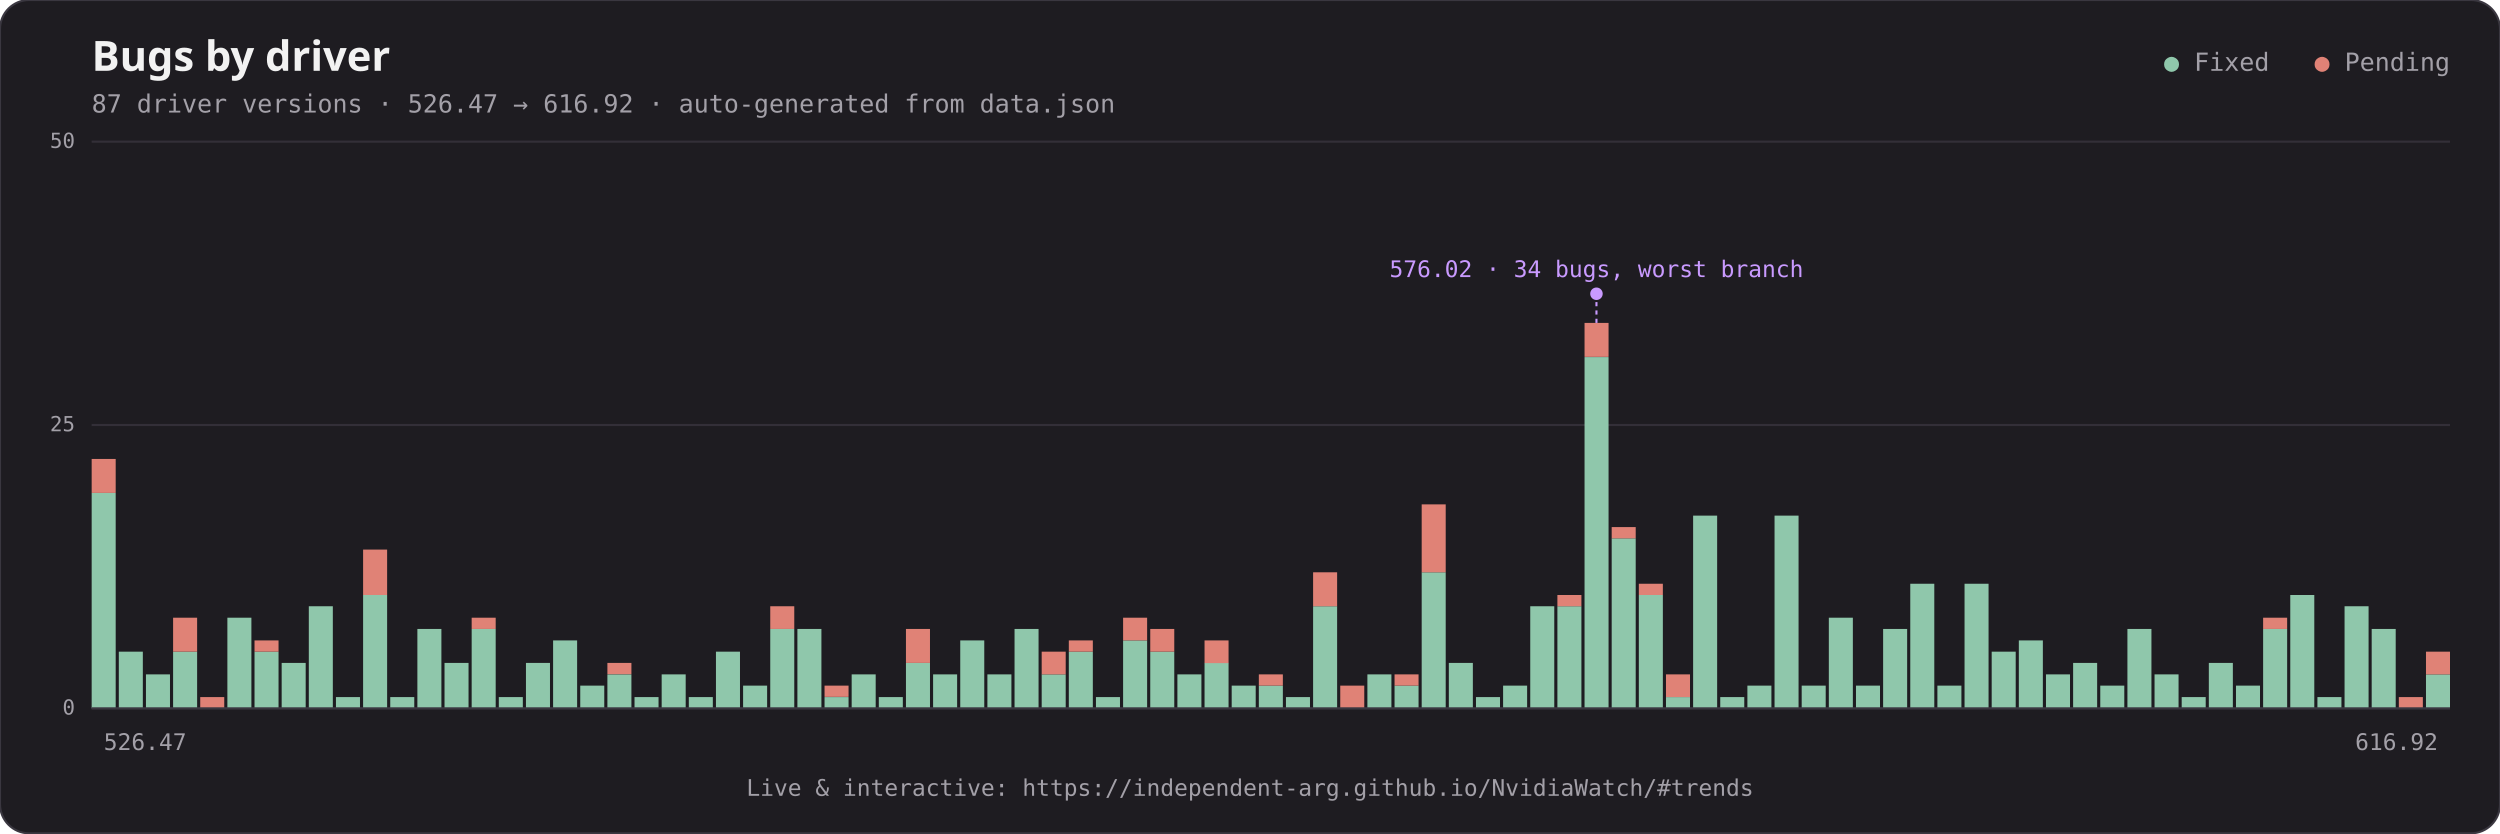
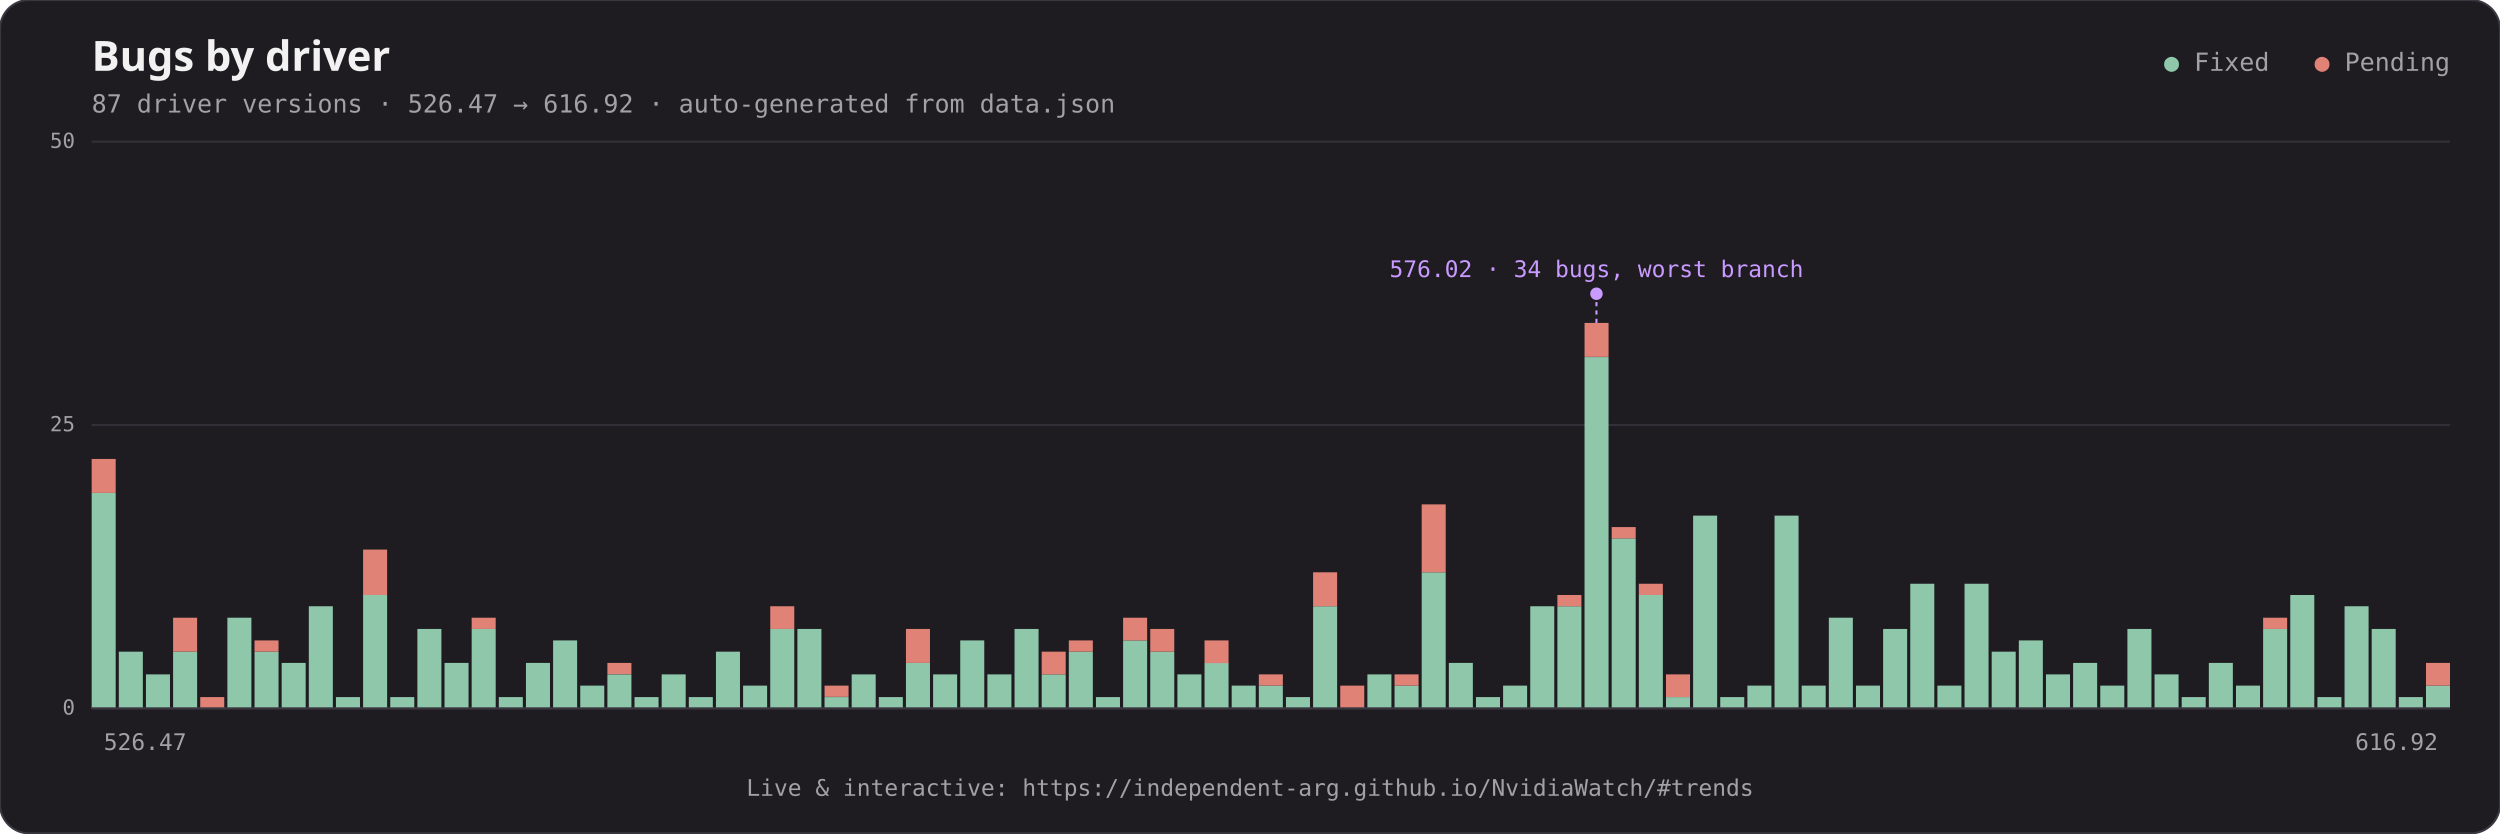
<svg xmlns="http://www.w3.org/2000/svg" viewBox="0 0 1200 400" width="1200" height="400" role="img" aria-label="Bugs by driver, fixed vs pending">
  <rect x="0" y="0" width="1200" height="400" rx="14" fill="#1e1c21" stroke="#3a3740" />
  <text x="44" y="34" font-family="'Space Grotesk', 'Segoe UI', sans-serif" font-weight="700" font-size="20" fill="#f2f2f2">Bugs by driver</text>
  <text x="44" y="54" font-family="'DM Mono', 'SFMono-Regular', Consolas, monospace" font-size="12" fill="#a3a0a8">87 driver versions · 526.47 → 616.92 · auto-generated from data.json</text>
  <text x="1176" y="34" text-anchor="end" font-family="'DM Mono', 'SFMono-Regular', Consolas, monospace" font-size="12" fill="#a3a0a8">
    <tspan fill="#8fc7ab">●</tspan> Fixed   <tspan fill="#e08276">●</tspan> Pending</text>
  <line x1="44" y1="340.0" x2="1176" y2="340.0" stroke="#332f38" stroke-width="1" />
  <text x="36" y="343.0" text-anchor="end" font-family="'DM Mono', 'SFMono-Regular', Consolas, monospace" font-size="10" fill="#a3a0a8">0</text>
  <line x1="44" y1="204.0" x2="1176" y2="204.0" stroke="#332f38" stroke-width="1" />
  <text x="36" y="207.0" text-anchor="end" font-family="'DM Mono', 'SFMono-Regular', Consolas, monospace" font-size="10" fill="#a3a0a8">25</text>
  <line x1="44" y1="68.0" x2="1176" y2="68.0" stroke="#332f38" stroke-width="1" />
  <text x="36" y="71.0" text-anchor="end" font-family="'DM Mono', 'SFMono-Regular', Consolas, monospace" font-size="10" fill="#a3a0a8">50</text>
  <rect x="44.00" y="236.6" width="11.53" height="103.4" fill="#8fc7ab" />
  <rect x="44.00" y="220.3" width="11.53" height="16.3" fill="#e08276" />
  <rect x="57.03" y="312.8" width="11.53" height="27.2" fill="#8fc7ab" />
  <rect x="70.06" y="323.7" width="11.53" height="16.3" fill="#8fc7ab" />
  <rect x="83.09" y="312.8" width="11.53" height="27.2" fill="#8fc7ab" />
  <rect x="83.09" y="296.5" width="11.53" height="16.3" fill="#e08276" />
  <rect x="96.11" y="334.6" width="11.53" height="5.4" fill="#e08276" />
  <rect x="109.14" y="296.5" width="11.53" height="43.5" fill="#8fc7ab" />
  <rect x="122.17" y="312.8" width="11.53" height="27.2" fill="#8fc7ab" />
  <rect x="122.17" y="307.4" width="11.53" height="5.4" fill="#e08276" />
  <rect x="135.20" y="318.2" width="11.53" height="21.8" fill="#8fc7ab" />
  <rect x="148.23" y="291.0" width="11.53" height="49.0" fill="#8fc7ab" />
  <rect x="161.26" y="334.6" width="11.53" height="5.4" fill="#8fc7ab" />
  <rect x="174.29" y="285.6" width="11.53" height="54.4" fill="#8fc7ab" />
  <rect x="174.29" y="263.8" width="11.53" height="21.8" fill="#e08276" />
  <rect x="187.32" y="334.6" width="11.53" height="5.4" fill="#8fc7ab" />
  <rect x="200.34" y="301.9" width="11.53" height="38.1" fill="#8fc7ab" />
  <rect x="213.37" y="318.2" width="11.53" height="21.8" fill="#8fc7ab" />
  <rect x="226.40" y="301.9" width="11.53" height="38.1" fill="#8fc7ab" />
  <rect x="226.40" y="296.5" width="11.53" height="5.4" fill="#e08276" />
  <rect x="239.43" y="334.6" width="11.53" height="5.4" fill="#8fc7ab" />
  <rect x="252.46" y="318.2" width="11.53" height="21.8" fill="#8fc7ab" />
  <rect x="265.49" y="307.4" width="11.53" height="32.6" fill="#8fc7ab" />
  <rect x="278.52" y="329.1" width="11.53" height="10.9" fill="#8fc7ab" />
  <rect x="291.55" y="323.7" width="11.53" height="16.3" fill="#8fc7ab" />
  <rect x="291.55" y="318.2" width="11.53" height="5.4" fill="#e08276" />
  <rect x="304.57" y="334.6" width="11.53" height="5.4" fill="#8fc7ab" />
  <rect x="317.60" y="323.7" width="11.53" height="16.3" fill="#8fc7ab" />
  <rect x="330.63" y="334.6" width="11.53" height="5.4" fill="#8fc7ab" />
  <rect x="343.66" y="312.8" width="11.53" height="27.2" fill="#8fc7ab" />
  <rect x="356.69" y="329.1" width="11.53" height="10.9" fill="#8fc7ab" />
  <rect x="369.72" y="301.9" width="11.53" height="38.1" fill="#8fc7ab" />
  <rect x="369.72" y="291.0" width="11.53" height="10.9" fill="#e08276" />
  <rect x="382.75" y="301.9" width="11.53" height="38.1" fill="#8fc7ab" />
  <rect x="395.78" y="334.6" width="11.53" height="5.4" fill="#8fc7ab" />
  <rect x="395.78" y="329.1" width="11.53" height="5.4" fill="#e08276" />
  <rect x="408.80" y="323.7" width="11.53" height="16.3" fill="#8fc7ab" />
  <rect x="421.83" y="334.6" width="11.53" height="5.4" fill="#8fc7ab" />
  <rect x="434.86" y="318.2" width="11.53" height="21.8" fill="#8fc7ab" />
  <rect x="434.86" y="301.9" width="11.53" height="16.3" fill="#e08276" />
  <rect x="447.89" y="323.7" width="11.53" height="16.3" fill="#8fc7ab" />
  <rect x="460.92" y="307.4" width="11.53" height="32.6" fill="#8fc7ab" />
  <rect x="473.95" y="323.7" width="11.53" height="16.3" fill="#8fc7ab" />
  <rect x="486.98" y="301.9" width="11.53" height="38.1" fill="#8fc7ab" />
  <rect x="500.01" y="323.7" width="11.53" height="16.3" fill="#8fc7ab" />
  <rect x="500.01" y="312.8" width="11.53" height="10.9" fill="#e08276" />
  <rect x="513.03" y="312.8" width="11.53" height="27.2" fill="#8fc7ab" />
  <rect x="513.03" y="307.4" width="11.53" height="5.4" fill="#e08276" />
  <rect x="526.06" y="334.6" width="11.53" height="5.4" fill="#8fc7ab" />
  <rect x="539.09" y="307.4" width="11.53" height="32.6" fill="#8fc7ab" />
  <rect x="539.09" y="296.5" width="11.53" height="10.9" fill="#e08276" />
  <rect x="552.12" y="312.8" width="11.53" height="27.2" fill="#8fc7ab" />
  <rect x="552.12" y="301.9" width="11.53" height="10.9" fill="#e08276" />
  <rect x="565.15" y="323.7" width="11.53" height="16.3" fill="#8fc7ab" />
  <rect x="578.18" y="318.2" width="11.53" height="21.8" fill="#8fc7ab" />
  <rect x="578.18" y="307.4" width="11.53" height="10.9" fill="#e08276" />
  <rect x="591.21" y="329.1" width="11.53" height="10.9" fill="#8fc7ab" />
  <rect x="604.24" y="329.1" width="11.53" height="10.9" fill="#8fc7ab" />
  <rect x="604.24" y="323.7" width="11.53" height="5.4" fill="#e08276" />
  <rect x="617.26" y="334.6" width="11.53" height="5.4" fill="#8fc7ab" />
  <rect x="630.29" y="291.0" width="11.53" height="49.0" fill="#8fc7ab" />
  <rect x="630.29" y="274.7" width="11.53" height="16.3" fill="#e08276" />
  <rect x="643.32" y="329.1" width="11.53" height="10.9" fill="#e08276" />
  <rect x="656.35" y="323.7" width="11.53" height="16.3" fill="#8fc7ab" />
  <rect x="669.38" y="329.1" width="11.53" height="10.9" fill="#8fc7ab" />
  <rect x="669.38" y="323.7" width="11.53" height="5.4" fill="#e08276" />
  <rect x="682.41" y="274.7" width="11.53" height="65.3" fill="#8fc7ab" />
  <rect x="682.41" y="242.1" width="11.53" height="32.6" fill="#e08276" />
  <rect x="695.44" y="318.2" width="11.53" height="21.8" fill="#8fc7ab" />
  <rect x="708.47" y="334.6" width="11.53" height="5.4" fill="#8fc7ab" />
  <rect x="721.49" y="329.1" width="11.53" height="10.9" fill="#8fc7ab" />
  <rect x="734.52" y="291.0" width="11.53" height="49.0" fill="#8fc7ab" />
  <rect x="747.55" y="291.0" width="11.53" height="49.0" fill="#8fc7ab" />
  <rect x="747.55" y="285.6" width="11.53" height="5.4" fill="#e08276" />
  <rect x="760.58" y="171.4" width="11.53" height="168.6" fill="#8fc7ab" />
  <rect x="760.58" y="155.0" width="11.53" height="16.3" fill="#e08276" />
  <rect x="773.61" y="258.4" width="11.53" height="81.6" fill="#8fc7ab" />
  <rect x="773.61" y="253.0" width="11.53" height="5.4" fill="#e08276" />
  <rect x="786.64" y="285.6" width="11.53" height="54.4" fill="#8fc7ab" />
  <rect x="786.64" y="280.2" width="11.53" height="5.4" fill="#e08276" />
  <rect x="799.67" y="334.6" width="11.53" height="5.4" fill="#8fc7ab" />
  <rect x="799.67" y="323.7" width="11.53" height="10.9" fill="#e08276" />
  <rect x="812.70" y="247.5" width="11.53" height="92.5" fill="#8fc7ab" />
  <rect x="825.72" y="334.6" width="11.53" height="5.4" fill="#8fc7ab" />
  <rect x="838.75" y="329.1" width="11.53" height="10.9" fill="#8fc7ab" />
  <rect x="851.78" y="247.5" width="11.53" height="92.5" fill="#8fc7ab" />
  <rect x="864.81" y="329.1" width="11.53" height="10.9" fill="#8fc7ab" />
  <rect x="877.84" y="296.5" width="11.53" height="43.5" fill="#8fc7ab" />
  <rect x="890.87" y="329.1" width="11.53" height="10.9" fill="#8fc7ab" />
  <rect x="903.90" y="301.9" width="11.53" height="38.1" fill="#8fc7ab" />
  <rect x="916.93" y="280.2" width="11.53" height="59.8" fill="#8fc7ab" />
  <rect x="929.95" y="329.1" width="11.53" height="10.9" fill="#8fc7ab" />
  <rect x="942.98" y="280.2" width="11.53" height="59.8" fill="#8fc7ab" />
  <rect x="956.01" y="312.8" width="11.53" height="27.2" fill="#8fc7ab" />
  <rect x="969.04" y="307.4" width="11.53" height="32.6" fill="#8fc7ab" />
  <rect x="982.07" y="323.7" width="11.53" height="16.3" fill="#8fc7ab" />
  <rect x="995.10" y="318.2" width="11.53" height="21.8" fill="#8fc7ab" />
  <rect x="1008.13" y="329.1" width="11.53" height="10.9" fill="#8fc7ab" />
  <rect x="1021.16" y="301.9" width="11.53" height="38.1" fill="#8fc7ab" />
  <rect x="1034.18" y="323.7" width="11.53" height="16.3" fill="#8fc7ab" />
  <rect x="1047.21" y="334.6" width="11.53" height="5.4" fill="#8fc7ab" />
  <rect x="1060.24" y="318.2" width="11.53" height="21.8" fill="#8fc7ab" />
  <rect x="1073.27" y="329.1" width="11.53" height="10.9" fill="#8fc7ab" />
  <rect x="1086.30" y="301.9" width="11.53" height="38.1" fill="#8fc7ab" />
  <rect x="1086.30" y="296.5" width="11.53" height="5.4" fill="#e08276" />
  <rect x="1099.33" y="285.6" width="11.53" height="54.4" fill="#8fc7ab" />
  <rect x="1112.36" y="334.6" width="11.53" height="5.4" fill="#8fc7ab" />
  <rect x="1125.39" y="291.0" width="11.53" height="49.0" fill="#8fc7ab" />
  <rect x="1138.41" y="301.9" width="11.53" height="38.1" fill="#8fc7ab" />
-   <rect x="1151.44" y="334.6" width="11.53" height="5.4" fill="#e08276" />
-   <rect x="1164.47" y="323.7" width="11.53" height="16.3" fill="#8fc7ab" />
-   <rect x="1164.47" y="312.8" width="11.53" height="10.9" fill="#e08276" />
+   <rect x="1151.44" y="334.6" width="11.53" height="5.4" fill="#8fc7ab" />
+   <rect x="1164.47" y="329.1" width="11.53" height="10.9" fill="#8fc7ab" />
+   <rect x="1164.47" y="318.2" width="11.53" height="10.9" fill="#e08276" />
  <line x1="44" y1="340" x2="1176" y2="340" stroke="#3a3740" stroke-width="1" />
  <text x="49.8" y="360" text-anchor="start" font-family="'DM Mono', 'SFMono-Regular', Consolas, monospace" font-size="11" fill="#a3a0a8">526.47</text>
  <text x="1170.2" y="360" text-anchor="end" font-family="'DM Mono', 'SFMono-Regular', Consolas, monospace" font-size="11" fill="#a3a0a8">616.92</text>
  <line x1="766.3" y1="141.0" x2="766.3" y2="155.0" stroke="#c99aff" stroke-width="1" stroke-dasharray="2,2" />
  <circle cx="766.3" cy="141.0" r="3" fill="#c99aff" />
  <text x="766.3" y="133.0" text-anchor="middle" font-family="'DM Mono', 'SFMono-Regular', Consolas, monospace" font-weight="500" font-size="11" fill="#c99aff">576.02 · 34 bugs, worst branch</text>
  <text x="600.0" y="382" text-anchor="middle" font-family="'DM Mono', 'SFMono-Regular', Consolas, monospace" font-size="11" fill="#a3a0a8">Live &amp; interactive: https://independent-arg.github.io/NvidiaWatch/#trends</text>
</svg>
